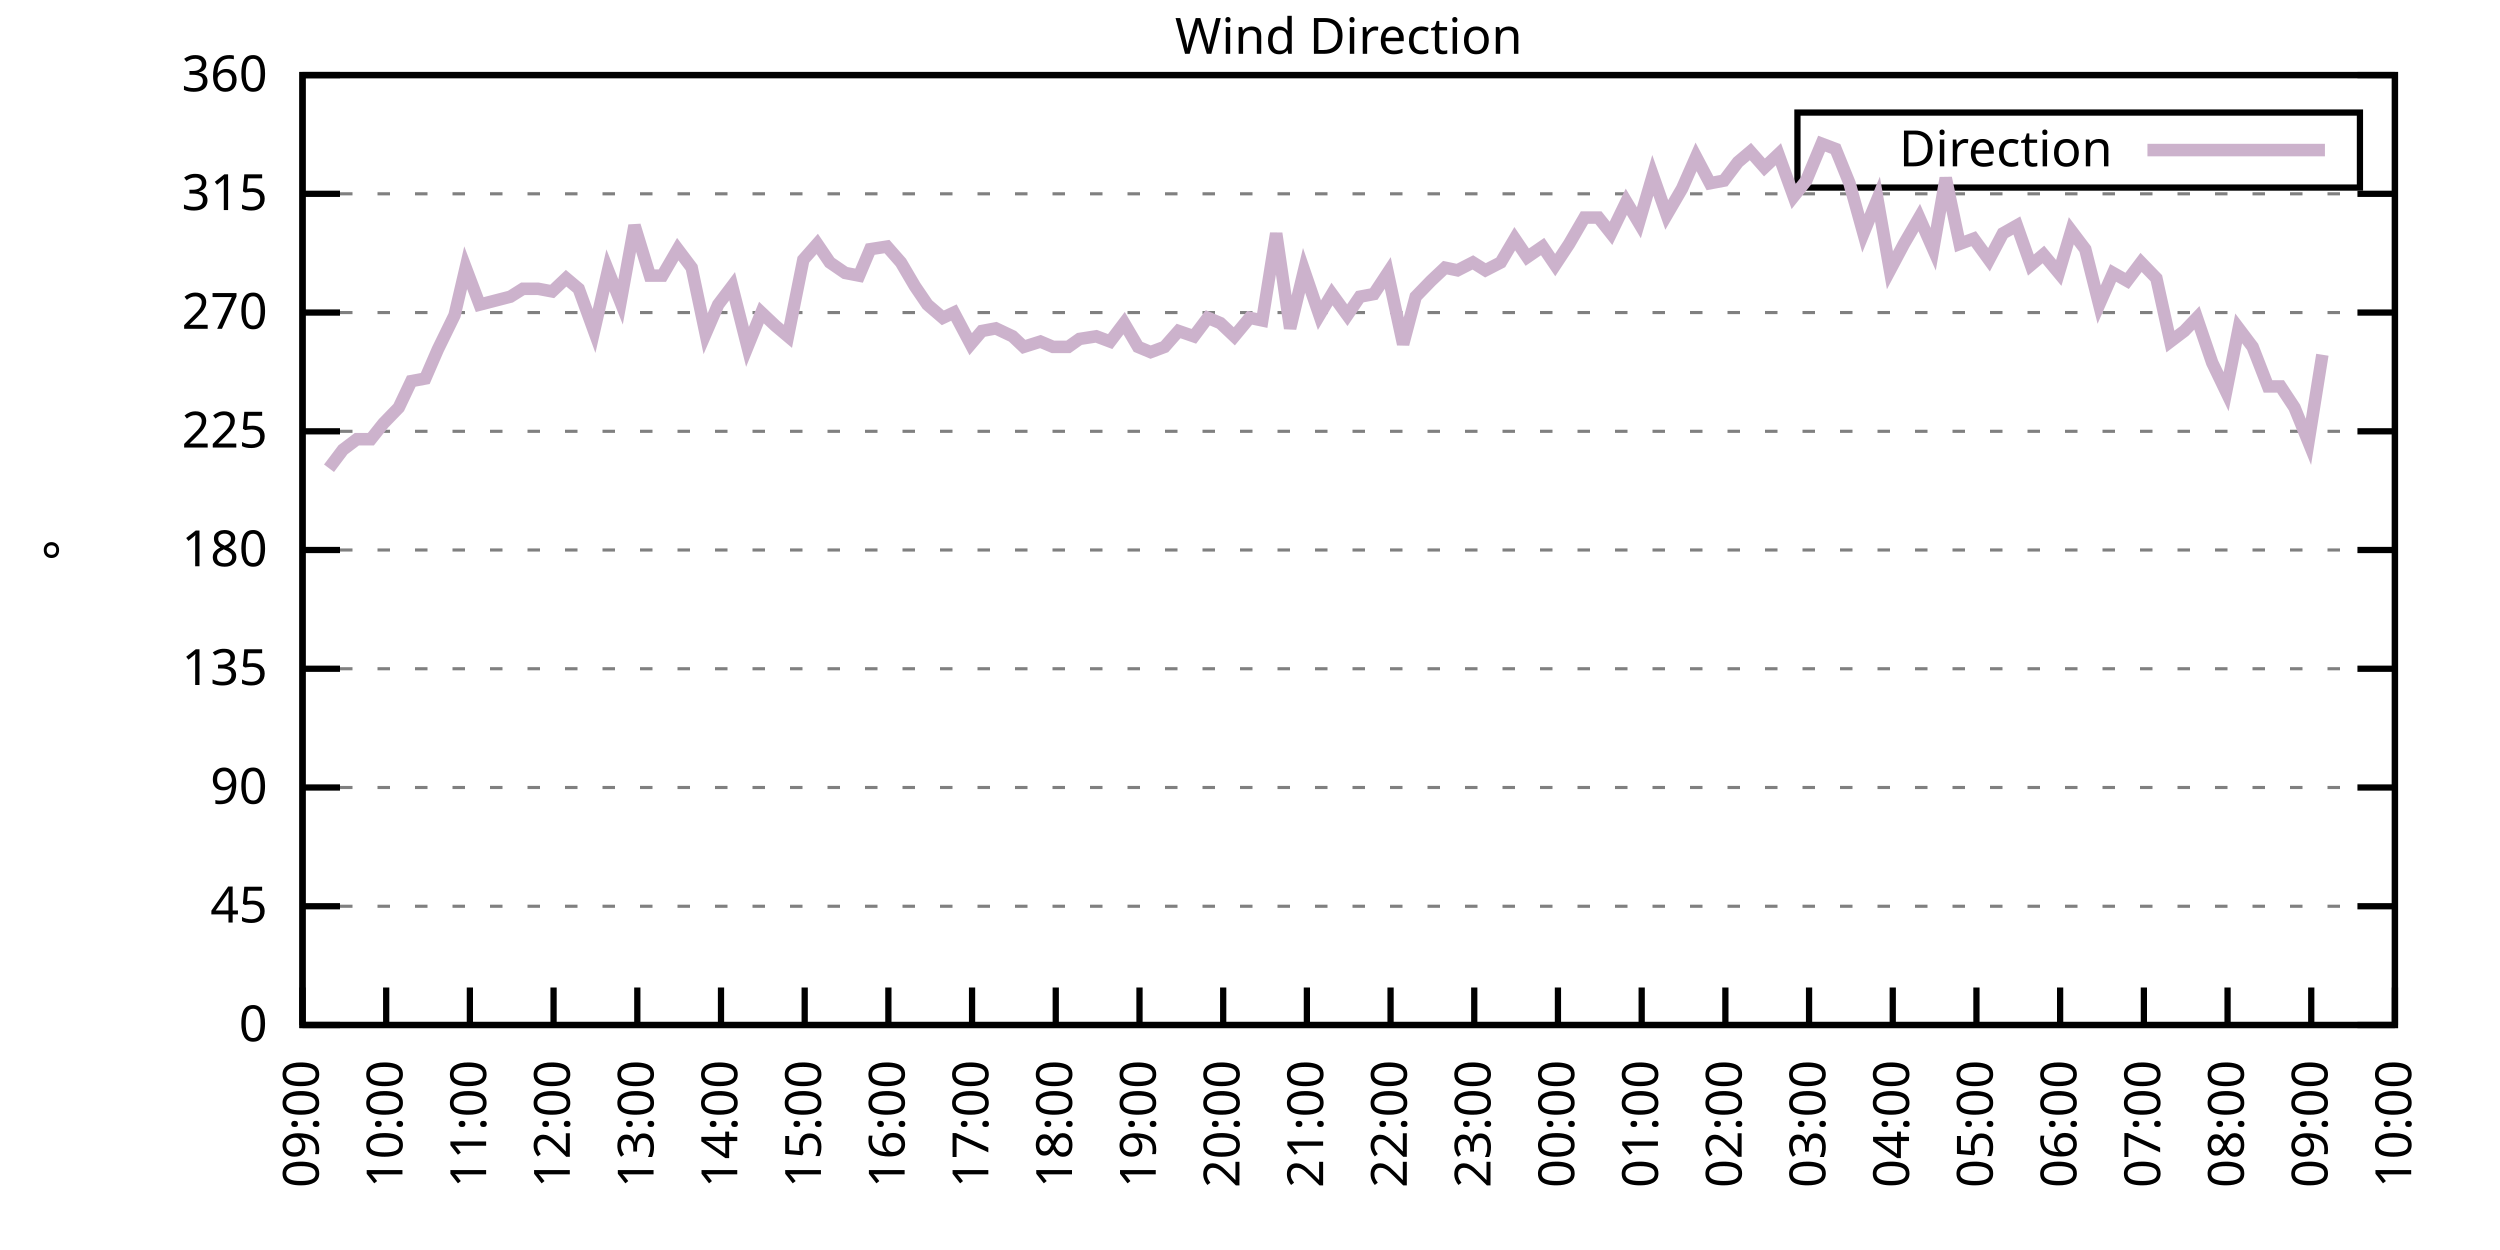
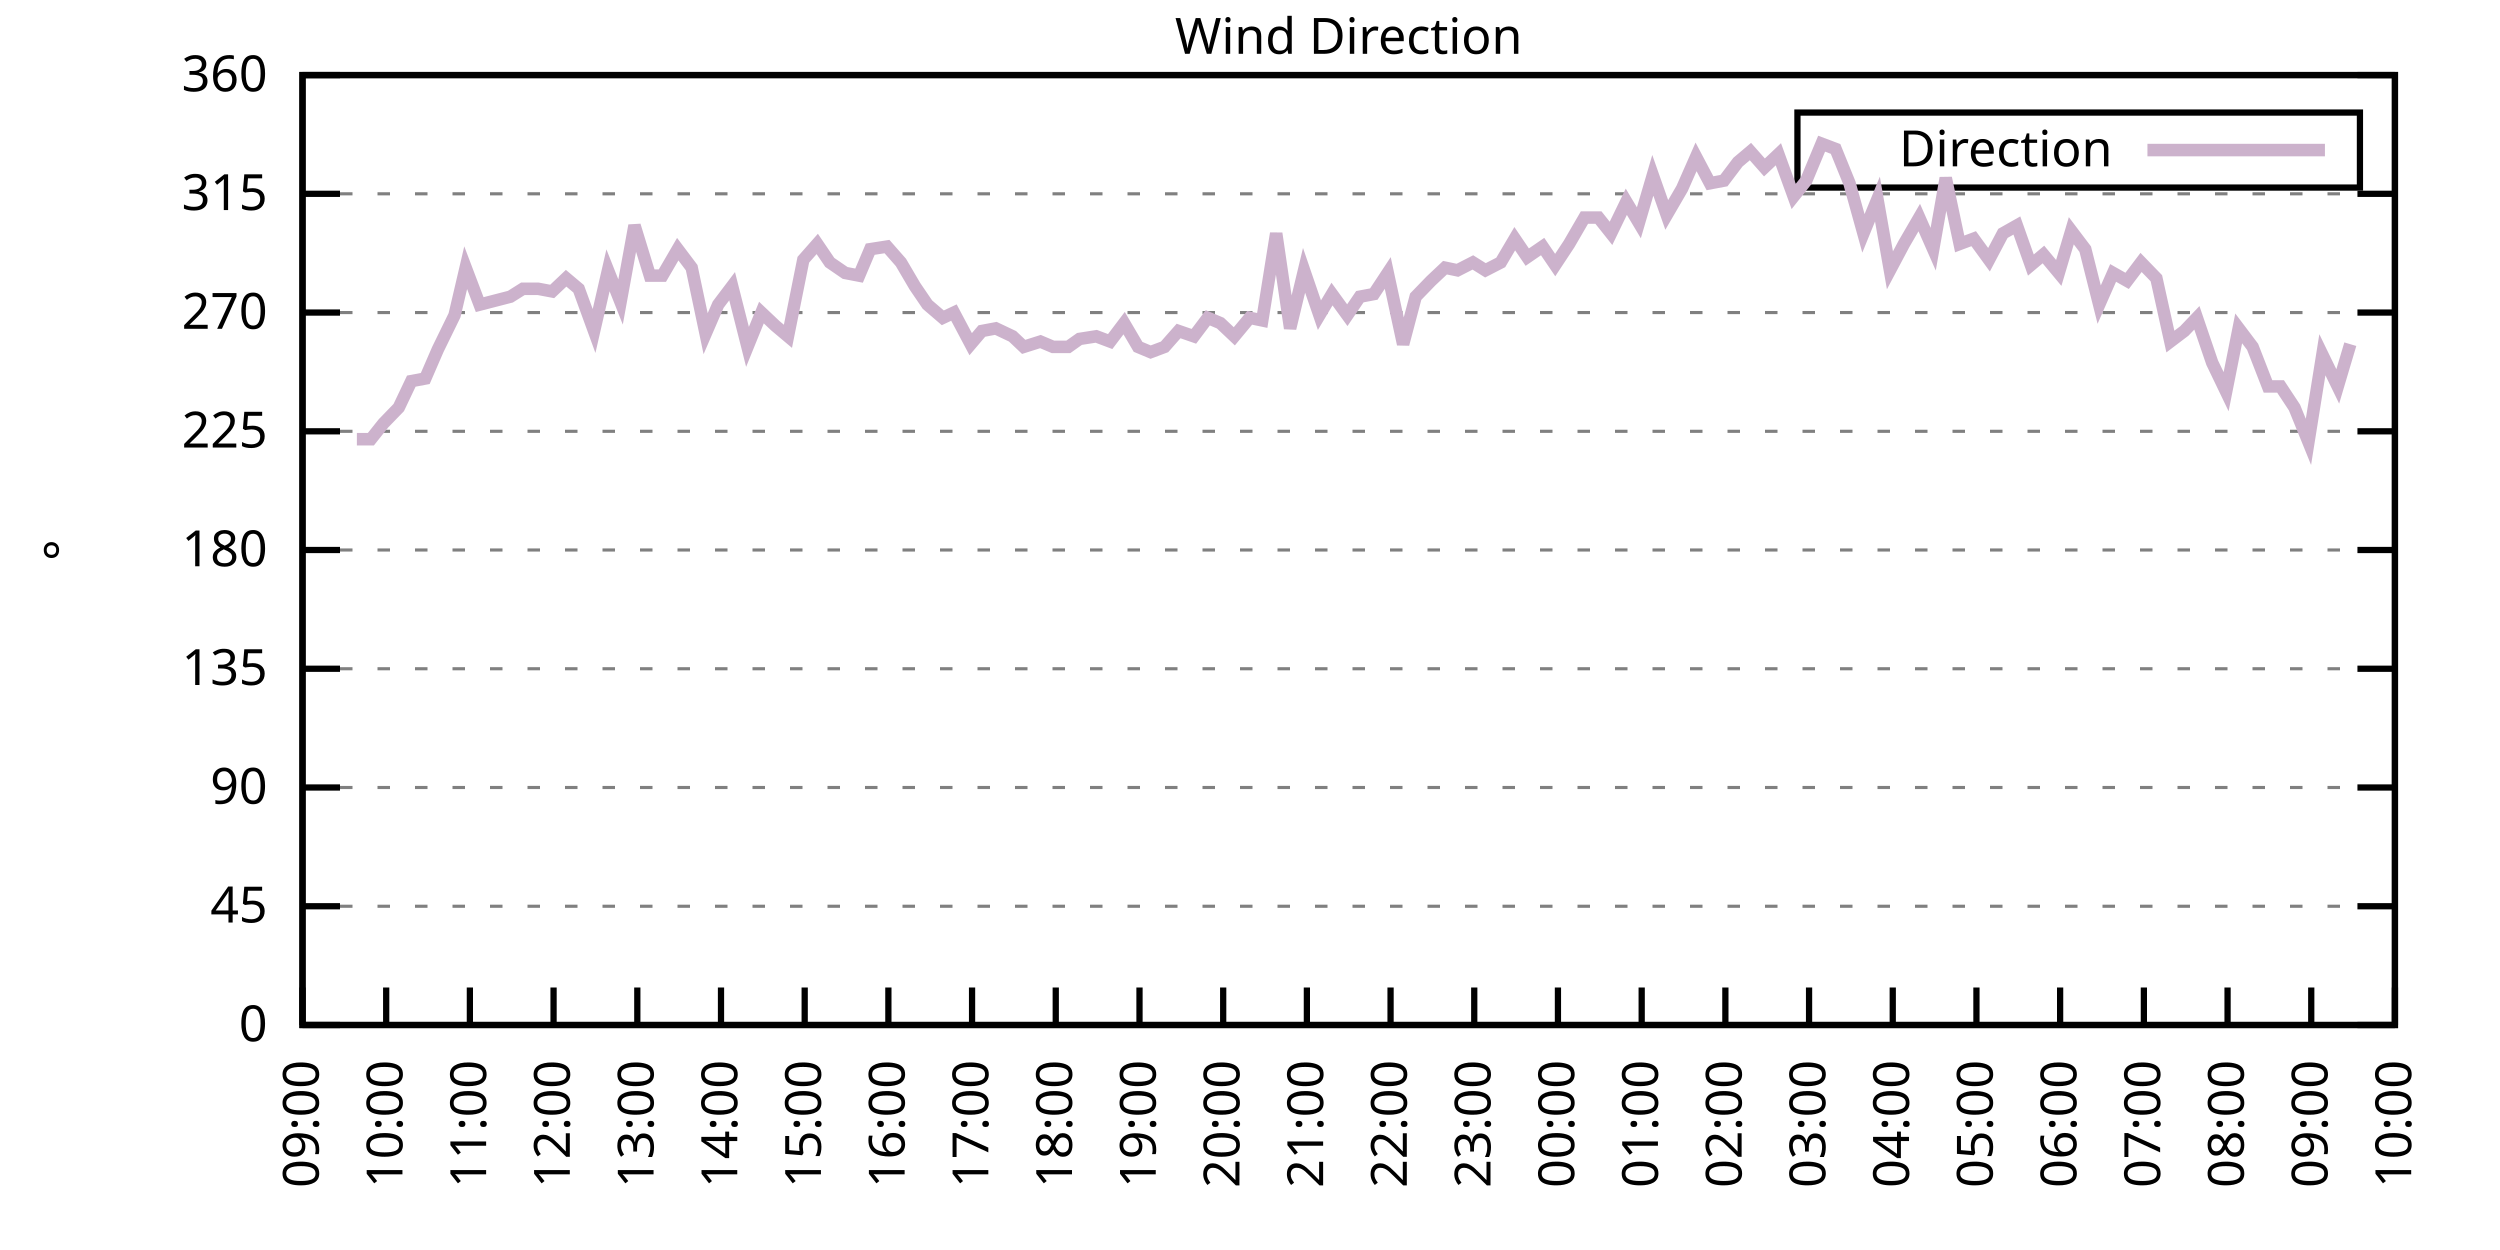
<svg xmlns="http://www.w3.org/2000/svg" xmlns:xlink="http://www.w3.org/1999/xlink" width="400" height="200" viewBox="0 0 400 200">
  <g id="gnuplot_canvas">
    <rect x="0" y="0" width="400" height="200" fill="none" />
    <defs>
      <circle id="gpDot" r="0.5" stroke-width="0.5" stroke="currentColor" />
      <path id="gpPt0" stroke-width="0.333" stroke="currentColor" d="M-1,0 h2 M0,-1 v2" />
      <path id="gpPt1" stroke-width="0.333" stroke="currentColor" d="M-1,-1 L1,1 M1,-1 L-1,1" />
      <path id="gpPt2" stroke-width="0.333" stroke="currentColor" d="M-1,0 L1,0 M0,-1 L0,1 M-1,-1 L1,1 M-1,1 L1,-1" />
      <rect id="gpPt3" stroke-width="0.333" stroke="currentColor" x="-1" y="-1" width="2" height="2" />
      <rect id="gpPt4" stroke-width="0.333" stroke="currentColor" fill="currentColor" x="-1" y="-1" width="2" height="2" />
      <circle id="gpPt5" stroke-width="0.333" stroke="currentColor" cx="0" cy="0" r="1" />
      <use xlink:href="#gpPt5" id="gpPt6" fill="currentColor" stroke="none" />
      <path id="gpPt7" stroke-width="0.333" stroke="currentColor" d="M0,-1.33 L-1.33,0.67 L1.33,0.67 z" />
      <use xlink:href="#gpPt7" id="gpPt8" fill="currentColor" stroke="none" />
      <use xlink:href="#gpPt7" id="gpPt9" stroke="currentColor" transform="rotate(180)" />
      <use xlink:href="#gpPt9" id="gpPt10" fill="currentColor" stroke="none" />
      <use xlink:href="#gpPt3" id="gpPt11" stroke="currentColor" transform="rotate(45)" />
      <use xlink:href="#gpPt11" id="gpPt12" fill="currentColor" stroke="none" />
      <path id="gpPt13" stroke-width="0.333" stroke="currentColor" d="M0,1.330 L1.265,0.411 L0.782,-1.067 L-0.782,-1.076 L-1.265,0.411 z" />
      <use xlink:href="#gpPt13" id="gpPt14" fill="currentColor" stroke="none" />
      <filter id="textbox" filterUnits="objectBoundingBox" x="0" y="0" height="1" width="1">
        <feFlood flood-color="white" flood-opacity="1" result="bgnd" />
        <feComposite in="SourceGraphic" in2="bgnd" operator="atop" />
      </filter>
      <filter id="greybox" filterUnits="objectBoundingBox" x="0" y="0" height="1" width="1">
        <feFlood flood-color="lightgrey" flood-opacity="1" result="grey" />
        <feComposite in="SourceGraphic" in2="grey" operator="atop" />
      </filter>
    </defs>
    <g fill="none" color="white" stroke="currentColor" stroke-width="1.00" stroke-linecap="butt" stroke-linejoin="miter">
</g>
    <g fill="none" color="black" stroke="currentColor" stroke-width="1.00" stroke-linecap="butt" stroke-linejoin="miter">
      <g stroke="none" shape-rendering="crispEdges">
        <polygon fill="rgb(255, 255, 255)" points="48.40,164.00 383.18,164.00 383.18,12.02 48.40,12.02 " />
      </g>
    </g>
    <g fill="none" color="black" stroke="currentColor" stroke-width="1.00" stroke-linecap="butt" stroke-linejoin="miter">
</g>
    <g fill="none" color="black" stroke="black" stroke-width="0.50" stroke-linecap="butt" stroke-linejoin="miter">
</g>
    <g fill="none" color="gray" stroke="currentColor" stroke-width="0.50" stroke-linecap="butt" stroke-linejoin="miter">
      <path stroke="gray" stroke-dasharray="2,4" class="gridline" d="M48.40,164.00 L383.19,164.00  " />
    </g>
    <g fill="none" color="gray" stroke="gray" stroke-width="1.00" stroke-linecap="butt" stroke-linejoin="miter">
</g>
    <g fill="none" color="black" stroke="currentColor" stroke-width="1.00" stroke-linecap="butt" stroke-linejoin="miter">
      <path stroke="black" d="M48.40,164.00 L54.40,164.00 M383.19,164.00 L377.19,164.00  " />
      <g transform="translate(42.80,166.60)" stroke="none" fill="black" font-family="Sans" font-size="8.00" text-anchor="end">
        <text>
          <tspan font-family="Sans"> 0</tspan>
        </text>
      </g>
    </g>
    <g fill="none" color="black" stroke="currentColor" stroke-width="1.00" stroke-linecap="butt" stroke-linejoin="miter">
</g>
    <g fill="none" color="black" stroke="black" stroke-width="0.50" stroke-linecap="butt" stroke-linejoin="miter">
</g>
    <g fill="none" color="gray" stroke="currentColor" stroke-width="0.50" stroke-linecap="butt" stroke-linejoin="miter">
      <path stroke="gray" stroke-dasharray="2,4" class="gridline" d="M48.40,145.00 L383.19,145.00  " />
    </g>
    <g fill="none" color="gray" stroke="gray" stroke-width="1.00" stroke-linecap="butt" stroke-linejoin="miter">
</g>
    <g fill="none" color="black" stroke="currentColor" stroke-width="1.00" stroke-linecap="butt" stroke-linejoin="miter">
      <path stroke="black" d="M48.40,145.00 L54.40,145.00 M383.19,145.00 L377.19,145.00  " />
      <g transform="translate(42.80,147.60)" stroke="none" fill="black" font-family="Sans" font-size="8.00" text-anchor="end">
        <text>
          <tspan font-family="Sans"> 45</tspan>
        </text>
      </g>
    </g>
    <g fill="none" color="black" stroke="currentColor" stroke-width="1.00" stroke-linecap="butt" stroke-linejoin="miter">
</g>
    <g fill="none" color="black" stroke="black" stroke-width="0.50" stroke-linecap="butt" stroke-linejoin="miter">
</g>
    <g fill="none" color="gray" stroke="currentColor" stroke-width="0.50" stroke-linecap="butt" stroke-linejoin="miter">
      <path stroke="gray" stroke-dasharray="2,4" class="gridline" d="M48.40,126.00 L383.19,126.00  " />
    </g>
    <g fill="none" color="gray" stroke="gray" stroke-width="1.00" stroke-linecap="butt" stroke-linejoin="miter">
</g>
    <g fill="none" color="black" stroke="currentColor" stroke-width="1.00" stroke-linecap="butt" stroke-linejoin="miter">
      <path stroke="black" d="M48.40,126.00 L54.40,126.00 M383.19,126.00 L377.19,126.00  " />
      <g transform="translate(42.80,128.60)" stroke="none" fill="black" font-family="Sans" font-size="8.00" text-anchor="end">
        <text>
          <tspan font-family="Sans"> 90</tspan>
        </text>
      </g>
    </g>
    <g fill="none" color="black" stroke="currentColor" stroke-width="1.00" stroke-linecap="butt" stroke-linejoin="miter">
</g>
    <g fill="none" color="black" stroke="black" stroke-width="0.50" stroke-linecap="butt" stroke-linejoin="miter">
</g>
    <g fill="none" color="gray" stroke="currentColor" stroke-width="0.50" stroke-linecap="butt" stroke-linejoin="miter">
      <path stroke="gray" stroke-dasharray="2,4" class="gridline" d="M48.40,107.00 L383.19,107.00  " />
    </g>
    <g fill="none" color="gray" stroke="gray" stroke-width="1.00" stroke-linecap="butt" stroke-linejoin="miter">
</g>
    <g fill="none" color="black" stroke="currentColor" stroke-width="1.00" stroke-linecap="butt" stroke-linejoin="miter">
      <path stroke="black" d="M48.40,107.00 L54.40,107.00 M383.19,107.00 L377.19,107.00  " />
      <g transform="translate(42.80,109.60)" stroke="none" fill="black" font-family="Sans" font-size="8.00" text-anchor="end">
        <text>
          <tspan font-family="Sans"> 135</tspan>
        </text>
      </g>
    </g>
    <g fill="none" color="black" stroke="currentColor" stroke-width="1.00" stroke-linecap="butt" stroke-linejoin="miter">
</g>
    <g fill="none" color="black" stroke="black" stroke-width="0.50" stroke-linecap="butt" stroke-linejoin="miter">
</g>
    <g fill="none" color="gray" stroke="currentColor" stroke-width="0.50" stroke-linecap="butt" stroke-linejoin="miter">
      <path stroke="gray" stroke-dasharray="2,4" class="gridline" d="M48.40,88.00 L383.19,88.00  " />
    </g>
    <g fill="none" color="gray" stroke="gray" stroke-width="1.00" stroke-linecap="butt" stroke-linejoin="miter">
</g>
    <g fill="none" color="black" stroke="currentColor" stroke-width="1.00" stroke-linecap="butt" stroke-linejoin="miter">
      <path stroke="black" d="M48.40,88.00 L54.40,88.00 M383.19,88.00 L377.19,88.00  " />
      <g transform="translate(42.80,90.60)" stroke="none" fill="black" font-family="Sans" font-size="8.00" text-anchor="end">
        <text>
          <tspan font-family="Sans"> 180</tspan>
        </text>
      </g>
    </g>
    <g fill="none" color="black" stroke="currentColor" stroke-width="1.00" stroke-linecap="butt" stroke-linejoin="miter">
</g>
    <g fill="none" color="black" stroke="black" stroke-width="0.50" stroke-linecap="butt" stroke-linejoin="miter">
</g>
    <g fill="none" color="gray" stroke="currentColor" stroke-width="0.50" stroke-linecap="butt" stroke-linejoin="miter">
      <path stroke="gray" stroke-dasharray="2,4" class="gridline" d="M48.40,69.01 L383.19,69.01  " />
    </g>
    <g fill="none" color="gray" stroke="gray" stroke-width="1.00" stroke-linecap="butt" stroke-linejoin="miter">
</g>
    <g fill="none" color="black" stroke="currentColor" stroke-width="1.00" stroke-linecap="butt" stroke-linejoin="miter">
      <path stroke="black" d="M48.40,69.01 L54.40,69.01 M383.19,69.01 L377.19,69.01  " />
      <g transform="translate(42.80,71.61)" stroke="none" fill="black" font-family="Sans" font-size="8.00" text-anchor="end">
        <text>
          <tspan font-family="Sans"> 225</tspan>
        </text>
      </g>
    </g>
    <g fill="none" color="black" stroke="currentColor" stroke-width="1.00" stroke-linecap="butt" stroke-linejoin="miter">
</g>
    <g fill="none" color="black" stroke="black" stroke-width="0.50" stroke-linecap="butt" stroke-linejoin="miter">
</g>
    <g fill="none" color="gray" stroke="currentColor" stroke-width="0.50" stroke-linecap="butt" stroke-linejoin="miter">
      <path stroke="gray" stroke-dasharray="2,4" class="gridline" d="M48.40,50.01 L383.19,50.01  " />
    </g>
    <g fill="none" color="gray" stroke="gray" stroke-width="1.00" stroke-linecap="butt" stroke-linejoin="miter">
</g>
    <g fill="none" color="black" stroke="currentColor" stroke-width="1.00" stroke-linecap="butt" stroke-linejoin="miter">
      <path stroke="black" d="M48.40,50.01 L54.40,50.01 M383.19,50.01 L377.19,50.01  " />
      <g transform="translate(42.80,52.61)" stroke="none" fill="black" font-family="Sans" font-size="8.00" text-anchor="end">
        <text>
          <tspan font-family="Sans"> 270</tspan>
        </text>
      </g>
    </g>
    <g fill="none" color="black" stroke="currentColor" stroke-width="1.00" stroke-linecap="butt" stroke-linejoin="miter">
</g>
    <g fill="none" color="black" stroke="black" stroke-width="0.50" stroke-linecap="butt" stroke-linejoin="miter">
</g>
    <g fill="none" color="gray" stroke="currentColor" stroke-width="0.50" stroke-linecap="butt" stroke-linejoin="miter">
      <path stroke="gray" stroke-dasharray="2,4" class="gridline" d="M48.40,31.01 L383.19,31.01  " />
    </g>
    <g fill="none" color="gray" stroke="gray" stroke-width="1.00" stroke-linecap="butt" stroke-linejoin="miter">
</g>
    <g fill="none" color="black" stroke="currentColor" stroke-width="1.00" stroke-linecap="butt" stroke-linejoin="miter">
      <path stroke="black" d="M48.40,31.01 L54.40,31.01 M383.19,31.01 L377.19,31.01  " />
      <g transform="translate(42.80,33.61)" stroke="none" fill="black" font-family="Sans" font-size="8.00" text-anchor="end">
        <text>
          <tspan font-family="Sans"> 315</tspan>
        </text>
      </g>
    </g>
    <g fill="none" color="black" stroke="currentColor" stroke-width="1.00" stroke-linecap="butt" stroke-linejoin="miter">
</g>
    <g fill="none" color="black" stroke="black" stroke-width="0.50" stroke-linecap="butt" stroke-linejoin="miter">
</g>
    <g fill="none" color="gray" stroke="currentColor" stroke-width="0.50" stroke-linecap="butt" stroke-linejoin="miter">
      <path stroke="gray" stroke-dasharray="2,4" class="gridline" d="M48.40,12.01 L383.19,12.01  " />
    </g>
    <g fill="none" color="gray" stroke="gray" stroke-width="1.00" stroke-linecap="butt" stroke-linejoin="miter">
</g>
    <g fill="none" color="black" stroke="currentColor" stroke-width="1.00" stroke-linecap="butt" stroke-linejoin="miter">
      <path stroke="black" d="M48.40,12.01 L54.40,12.01 M383.19,12.01 L377.19,12.01  " />
      <g transform="translate(42.80,14.61)" stroke="none" fill="black" font-family="Sans" font-size="8.00" text-anchor="end">
        <text>
          <tspan font-family="Sans"> 360</tspan>
        </text>
      </g>
    </g>
    <g fill="none" color="black" stroke="currentColor" stroke-width="1.00" stroke-linecap="butt" stroke-linejoin="miter">
      <path stroke="black" d="M48.40,164.00 L48.40,158.00  " />
      <g transform="translate(51.00,169.60) rotate(270.00)" stroke="none" fill="black" font-family="Sans" font-size="8.00" text-anchor="end">
        <text>
          <tspan font-family="Sans">09:00</tspan>
        </text>
      </g>
    </g>
    <g fill="none" color="black" stroke="currentColor" stroke-width="1.00" stroke-linecap="butt" stroke-linejoin="miter">
      <path stroke="black" d="M61.79,164.00 L61.79,158.00  " />
      <g transform="translate(64.39,169.60) rotate(270.00)" stroke="none" fill="black" font-family="Sans" font-size="8.00" text-anchor="end">
        <text>
          <tspan font-family="Sans">10:00</tspan>
        </text>
      </g>
    </g>
    <g fill="none" color="black" stroke="currentColor" stroke-width="1.00" stroke-linecap="butt" stroke-linejoin="miter">
      <path stroke="black" d="M75.18,164.00 L75.18,158.00  " />
      <g transform="translate(77.78,169.60) rotate(270.00)" stroke="none" fill="black" font-family="Sans" font-size="8.00" text-anchor="end">
        <text>
          <tspan font-family="Sans">11:00</tspan>
        </text>
      </g>
    </g>
    <g fill="none" color="black" stroke="currentColor" stroke-width="1.00" stroke-linecap="butt" stroke-linejoin="miter">
      <path stroke="black" d="M88.57,164.00 L88.57,158.00  " />
      <g transform="translate(91.17,169.60) rotate(270.00)" stroke="none" fill="black" font-family="Sans" font-size="8.00" text-anchor="end">
        <text>
          <tspan font-family="Sans">12:00</tspan>
        </text>
      </g>
    </g>
    <g fill="none" color="black" stroke="currentColor" stroke-width="1.00" stroke-linecap="butt" stroke-linejoin="miter">
      <path stroke="black" d="M101.97,164.00 L101.97,158.00  " />
      <g transform="translate(104.57,169.60) rotate(270.00)" stroke="none" fill="black" font-family="Sans" font-size="8.00" text-anchor="end">
        <text>
          <tspan font-family="Sans">13:00</tspan>
        </text>
      </g>
    </g>
    <g fill="none" color="black" stroke="currentColor" stroke-width="1.00" stroke-linecap="butt" stroke-linejoin="miter">
      <path stroke="black" d="M115.36,164.00 L115.36,158.00  " />
      <g transform="translate(117.96,169.60) rotate(270.00)" stroke="none" fill="black" font-family="Sans" font-size="8.00" text-anchor="end">
        <text>
          <tspan font-family="Sans">14:00</tspan>
        </text>
      </g>
    </g>
    <g fill="none" color="black" stroke="currentColor" stroke-width="1.00" stroke-linecap="butt" stroke-linejoin="miter">
      <path stroke="black" d="M128.75,164.00 L128.75,158.00  " />
      <g transform="translate(131.35,169.60) rotate(270.00)" stroke="none" fill="black" font-family="Sans" font-size="8.00" text-anchor="end">
        <text>
          <tspan font-family="Sans">15:00</tspan>
        </text>
      </g>
    </g>
    <g fill="none" color="black" stroke="currentColor" stroke-width="1.00" stroke-linecap="butt" stroke-linejoin="miter">
      <path stroke="black" d="M142.14,164.00 L142.14,158.00  " />
      <g transform="translate(144.74,169.60) rotate(270.00)" stroke="none" fill="black" font-family="Sans" font-size="8.00" text-anchor="end">
        <text>
          <tspan font-family="Sans">16:00</tspan>
        </text>
      </g>
    </g>
    <g fill="none" color="black" stroke="currentColor" stroke-width="1.00" stroke-linecap="butt" stroke-linejoin="miter">
      <path stroke="black" d="M155.53,164.00 L155.53,158.00  " />
      <g transform="translate(158.13,169.60) rotate(270.00)" stroke="none" fill="black" font-family="Sans" font-size="8.00" text-anchor="end">
        <text>
          <tspan font-family="Sans">17:00</tspan>
        </text>
      </g>
    </g>
    <g fill="none" color="black" stroke="currentColor" stroke-width="1.00" stroke-linecap="butt" stroke-linejoin="miter">
      <path stroke="black" d="M168.92,164.00 L168.92,158.00  " />
      <g transform="translate(171.52,169.60) rotate(270.00)" stroke="none" fill="black" font-family="Sans" font-size="8.00" text-anchor="end">
        <text>
          <tspan font-family="Sans">18:00</tspan>
        </text>
      </g>
    </g>
    <g fill="none" color="black" stroke="currentColor" stroke-width="1.00" stroke-linecap="butt" stroke-linejoin="miter">
      <path stroke="black" d="M182.32,164.00 L182.32,158.00  " />
      <g transform="translate(184.92,169.60) rotate(270.00)" stroke="none" fill="black" font-family="Sans" font-size="8.00" text-anchor="end">
        <text>
          <tspan font-family="Sans">19:00</tspan>
        </text>
      </g>
    </g>
    <g fill="none" color="black" stroke="currentColor" stroke-width="1.00" stroke-linecap="butt" stroke-linejoin="miter">
      <path stroke="black" d="M195.71,164.00 L195.71,158.00  " />
      <g transform="translate(198.31,169.60) rotate(270.00)" stroke="none" fill="black" font-family="Sans" font-size="8.00" text-anchor="end">
        <text>
          <tspan font-family="Sans">20:00</tspan>
        </text>
      </g>
    </g>
    <g fill="none" color="black" stroke="currentColor" stroke-width="1.00" stroke-linecap="butt" stroke-linejoin="miter">
      <path stroke="black" d="M209.10,164.00 L209.10,158.00  " />
      <g transform="translate(211.70,169.60) rotate(270.00)" stroke="none" fill="black" font-family="Sans" font-size="8.00" text-anchor="end">
        <text>
          <tspan font-family="Sans">21:00</tspan>
        </text>
      </g>
    </g>
    <g fill="none" color="black" stroke="currentColor" stroke-width="1.00" stroke-linecap="butt" stroke-linejoin="miter">
      <path stroke="black" d="M222.49,164.00 L222.49,158.00  " />
      <g transform="translate(225.09,169.60) rotate(270.00)" stroke="none" fill="black" font-family="Sans" font-size="8.00" text-anchor="end">
        <text>
          <tspan font-family="Sans">22:00</tspan>
        </text>
      </g>
    </g>
    <g fill="none" color="black" stroke="currentColor" stroke-width="1.00" stroke-linecap="butt" stroke-linejoin="miter">
      <path stroke="black" d="M235.88,164.00 L235.88,158.00  " />
      <g transform="translate(238.48,169.60) rotate(270.00)" stroke="none" fill="black" font-family="Sans" font-size="8.00" text-anchor="end">
        <text>
          <tspan font-family="Sans">23:00</tspan>
        </text>
      </g>
    </g>
    <g fill="none" color="black" stroke="currentColor" stroke-width="1.00" stroke-linecap="butt" stroke-linejoin="miter">
      <path stroke="black" d="M249.27,164.00 L249.27,158.00  " />
      <g transform="translate(251.87,169.60) rotate(270.00)" stroke="none" fill="black" font-family="Sans" font-size="8.00" text-anchor="end">
        <text>
          <tspan font-family="Sans">00:00</tspan>
        </text>
      </g>
    </g>
    <g fill="none" color="black" stroke="currentColor" stroke-width="1.00" stroke-linecap="butt" stroke-linejoin="miter">
      <path stroke="black" d="M262.67,164.00 L262.67,158.00  " />
      <g transform="translate(265.27,169.60) rotate(270.00)" stroke="none" fill="black" font-family="Sans" font-size="8.00" text-anchor="end">
        <text>
          <tspan font-family="Sans">01:00</tspan>
        </text>
      </g>
    </g>
    <g fill="none" color="black" stroke="currentColor" stroke-width="1.00" stroke-linecap="butt" stroke-linejoin="miter">
      <path stroke="black" d="M276.06,164.00 L276.06,158.00  " />
      <g transform="translate(278.66,169.60) rotate(270.00)" stroke="none" fill="black" font-family="Sans" font-size="8.00" text-anchor="end">
        <text>
          <tspan font-family="Sans">02:00</tspan>
        </text>
      </g>
    </g>
    <g fill="none" color="black" stroke="currentColor" stroke-width="1.00" stroke-linecap="butt" stroke-linejoin="miter">
      <path stroke="black" d="M289.45,164.00 L289.45,158.00  " />
      <g transform="translate(292.05,169.60) rotate(270.00)" stroke="none" fill="black" font-family="Sans" font-size="8.00" text-anchor="end">
        <text>
          <tspan font-family="Sans">03:00</tspan>
        </text>
      </g>
    </g>
    <g fill="none" color="black" stroke="currentColor" stroke-width="1.00" stroke-linecap="butt" stroke-linejoin="miter">
      <path stroke="black" d="M302.84,164.00 L302.84,158.00  " />
      <g transform="translate(305.44,169.60) rotate(270.00)" stroke="none" fill="black" font-family="Sans" font-size="8.00" text-anchor="end">
        <text>
          <tspan font-family="Sans">04:00</tspan>
        </text>
      </g>
    </g>
    <g fill="none" color="black" stroke="currentColor" stroke-width="1.00" stroke-linecap="butt" stroke-linejoin="miter">
      <path stroke="black" d="M316.23,164.00 L316.23,158.00  " />
      <g transform="translate(318.83,169.60) rotate(270.00)" stroke="none" fill="black" font-family="Sans" font-size="8.00" text-anchor="end">
        <text>
          <tspan font-family="Sans">05:00</tspan>
        </text>
      </g>
    </g>
    <g fill="none" color="black" stroke="currentColor" stroke-width="1.00" stroke-linecap="butt" stroke-linejoin="miter">
      <path stroke="black" d="M329.62,164.00 L329.62,158.00  " />
      <g transform="translate(332.22,169.60) rotate(270.00)" stroke="none" fill="black" font-family="Sans" font-size="8.00" text-anchor="end">
        <text>
          <tspan font-family="Sans">06:00</tspan>
        </text>
      </g>
    </g>
    <g fill="none" color="black" stroke="currentColor" stroke-width="1.00" stroke-linecap="butt" stroke-linejoin="miter">
      <path stroke="black" d="M343.02,164.00 L343.02,158.00  " />
      <g transform="translate(345.62,169.60) rotate(270.00)" stroke="none" fill="black" font-family="Sans" font-size="8.00" text-anchor="end">
        <text>
          <tspan font-family="Sans">07:00</tspan>
        </text>
      </g>
    </g>
    <g fill="none" color="black" stroke="currentColor" stroke-width="1.00" stroke-linecap="butt" stroke-linejoin="miter">
      <path stroke="black" d="M356.41,164.00 L356.41,158.00  " />
      <g transform="translate(359.01,169.60) rotate(270.00)" stroke="none" fill="black" font-family="Sans" font-size="8.00" text-anchor="end">
        <text>
          <tspan font-family="Sans">08:00</tspan>
        </text>
      </g>
    </g>
    <g fill="none" color="black" stroke="currentColor" stroke-width="1.00" stroke-linecap="butt" stroke-linejoin="miter">
      <path stroke="black" d="M369.80,164.00 L369.80,158.00  " />
      <g transform="translate(372.40,169.60) rotate(270.00)" stroke="none" fill="black" font-family="Sans" font-size="8.00" text-anchor="end">
        <text>
          <tspan font-family="Sans">09:00</tspan>
        </text>
      </g>
    </g>
    <g fill="none" color="black" stroke="currentColor" stroke-width="1.00" stroke-linecap="butt" stroke-linejoin="miter">
      <path stroke="black" d="M383.19,164.00 L383.19,158.00  " />
      <g transform="translate(385.79,169.60) rotate(270.00)" stroke="none" fill="black" font-family="Sans" font-size="8.00" text-anchor="end">
        <text>
          <tspan font-family="Sans">10:00</tspan>
        </text>
      </g>
    </g>
    <g fill="none" color="black" stroke="currentColor" stroke-width="1.00" stroke-linecap="butt" stroke-linejoin="miter">
</g>
    <g fill="none" color="black" stroke="currentColor" stroke-width="1.00" stroke-linecap="butt" stroke-linejoin="miter">
      <path stroke="black" d="M48.40,12.01 L48.40,164.00 L383.19,164.00 L383.19,12.01 L48.40,12.01 Z  " />
    </g>
    <g fill="none" color="black" stroke="currentColor" stroke-width="1.00" stroke-linecap="butt" stroke-linejoin="miter">
</g>
    <g fill="none" color="black" stroke="currentColor" stroke-width="1.00" stroke-linecap="butt" stroke-linejoin="miter">
      <path stroke="black" d="M287.59,30.01 L287.59,18.01 L377.59,18.01 L377.59,30.01 L287.59,30.01 Z  " />
    </g>
    <g id="Wind_direction_plot_1">
      <g fill="none" color="white" stroke="black" stroke-width="2.00" stroke-linecap="butt" stroke-linejoin="miter">
</g>
      <g fill="none" color="black" stroke="currentColor" stroke-width="2.00" stroke-linecap="butt" stroke-linejoin="miter">
        <g transform="translate(337.99,26.61)" stroke="none" fill="black" font-family="Sans" font-size="8.00" text-anchor="end">
          <text>
            <tspan font-family="Sans">Direction</tspan>
          </text>
        </g>
      </g>
      <g fill="none" color="black" stroke="currentColor" stroke-width="2.00" stroke-linecap="butt" stroke-linejoin="miter">
-         <path stroke="rgb(204, 178, 204)" d="M343.59,24.01 L371.99,24.01 M52.64,74.92 L54.87,71.96 L57.10,70.27 L59.34,70.27 L61.35,67.74 L63.80,65.21   L65.81,60.98 L68.04,60.56 L70.05,55.92 L72.73,50.43 L74.51,42.83 L76.75,48.74 L81.66,47.47 L83.66,46.21   L86.12,46.21 L88.35,46.63 L90.58,44.52 L92.59,46.21 L95.05,52.96 L97.28,43.25 L99.29,48.32 L101.52,36.08   L103.98,44.10 L105.98,44.10 L108.44,39.87 L110.67,42.83 L112.90,53.39 L114.91,48.74 L117.14,45.79 L119.60,55.50   L121.83,50.01 L124.06,52.12 L126.07,53.81 L128.53,41.56 L130.76,39.03 L132.77,41.99 L135.22,43.67 L137.45,44.10   L139.24,39.87 L141.92,39.45 L144.15,41.99 L146.38,45.79 L148.39,48.74 L150.85,50.85 L152.63,50.01 L155.31,55.07   L157.10,52.96 L159.33,52.54 L162.01,53.81 L163.79,55.50 L166.47,54.65 L168.48,55.50 L170.93,55.50 L172.72,54.23   L175.40,53.81 L177.63,54.65 L179.86,51.70 L182.09,55.50 L184.10,56.34 L186.33,55.50 L188.57,52.96 L191.02,53.81   L193.25,50.85 L195.26,51.70 L197.49,53.81 L199.95,50.85 L201.96,51.27 L204.19,37.34 L206.42,52.54 L208.65,43.25   L211.11,50.43 L213.12,47.05 L215.57,50.43 L217.58,47.47 L219.81,47.05 L222.04,43.67 L224.50,55.07 L226.51,47.47   L228.96,44.94 L231.20,42.83 L233.20,43.25 L235.66,41.99 L237.67,43.25 L240.12,41.99 L242.36,38.19 L244.36,41.14   L246.82,39.45 L248.83,42.41 L251.06,39.03 L253.51,34.81 L255.75,34.81 L257.76,37.34 L260.21,32.28 L262.22,35.65   L264.45,28.05 L266.68,34.39 L269.14,30.16 L271.37,25.10 L273.60,29.32 L275.83,28.90 L278.07,25.94 L280.07,24.25   L282.31,26.79 L284.54,24.68 L286.99,31.43 L289.00,28.90 L291.46,22.99 L293.69,23.83 L295.92,29.32 L298.15,37.34   L300.39,31.85 L302.39,43.25 L304.63,39.03 L307.08,34.81 L309.31,39.87 L311.32,28.48 L313.55,39.03 L315.79,38.19   L318.24,41.56 L320.47,37.34 L322.70,36.08 L324.94,42.41 L326.95,40.72 L329.40,43.67 L331.41,36.92 L333.64,39.87   L335.87,48.74 L338.10,43.67 L340.34,44.94 L342.57,41.99 L345.02,44.52 L347.26,54.65 L349.49,52.96 L351.50,50.85   L353.95,58.03 L356.18,62.67 L358.19,52.54 L360.42,55.50 L362.88,61.83 L364.89,61.83 L367.12,65.21 L369.35,70.70   L371.58,56.76  " />
+         <path stroke="rgb(204, 178, 204)" d="M343.59,24.01 L371.99,24.01 M57.10,70.27 L59.34,70.27 L61.35,67.74 L63.80,65.21 L65.81,60.98 L68.04,60.56   L70.05,55.92 L72.73,50.43 L74.51,42.83 L76.75,48.74 L81.66,47.47 L83.66,46.21 L86.12,46.21 L88.35,46.63   L90.58,44.52 L92.59,46.21 L95.05,52.96 L97.28,43.25 L99.29,48.32 L101.52,36.08 L103.98,44.10 L105.98,44.10   L108.44,39.87 L110.67,42.83 L112.90,53.39 L114.91,48.74 L117.14,45.79 L119.60,55.50 L121.83,50.01 L124.06,52.12   L126.07,53.81 L128.53,41.56 L130.76,39.03 L132.77,41.99 L135.22,43.67 L137.45,44.10 L139.24,39.87 L141.92,39.45   L144.15,41.99 L146.38,45.79 L148.39,48.74 L150.85,50.85 L152.63,50.01 L155.31,55.07 L157.10,52.96 L159.33,52.54   L162.01,53.81 L163.79,55.50 L166.47,54.65 L168.48,55.50 L170.93,55.50 L172.72,54.23 L175.40,53.81 L177.63,54.65   L179.86,51.70 L182.09,55.50 L184.10,56.34 L186.33,55.50 L188.57,52.96 L191.02,53.81 L193.25,50.85 L195.26,51.70   L197.49,53.81 L199.95,50.85 L201.96,51.27 L204.19,37.34 L206.42,52.54 L208.65,43.25 L211.11,50.43 L213.12,47.05   L215.57,50.43 L217.58,47.47 L219.81,47.05 L222.04,43.67 L224.50,55.07 L226.51,47.47 L228.96,44.94 L231.20,42.83   L233.20,43.25 L235.66,41.99 L237.67,43.25 L240.12,41.99 L242.36,38.19 L244.36,41.14 L246.82,39.45 L248.83,42.41   L251.06,39.03 L253.51,34.81 L255.75,34.81 L257.76,37.34 L260.21,32.28 L262.22,35.65 L264.45,28.05 L266.68,34.39   L269.14,30.16 L271.37,25.10 L273.60,29.32 L275.83,28.90 L278.07,25.94 L280.07,24.25 L282.31,26.79 L284.54,24.68   L286.99,31.43 L289.00,28.90 L291.46,22.99 L293.69,23.83 L295.92,29.32 L298.15,37.34 L300.39,31.85 L302.39,43.25   L304.63,39.03 L307.08,34.81 L309.31,39.87 L311.32,28.48 L313.55,39.03 L315.79,38.19 L318.24,41.56 L320.47,37.34   L322.70,36.08 L324.94,42.41 L326.95,40.72 L329.40,43.67 L331.41,36.92 L333.64,39.87 L335.87,48.74 L338.10,43.67   L340.34,44.94 L342.57,41.99 L345.02,44.52 L347.26,54.65 L349.49,52.96 L351.50,50.85 L353.95,58.03 L356.18,62.67   L358.19,52.54 L360.42,55.50 L362.88,61.83 L364.89,61.83 L367.12,65.21 L369.35,70.70 L371.58,56.76 L374.04,61.83   L376.05,55.07  " />
      </g>
    </g>
    <g fill="none" color="black" stroke="currentColor" stroke-width="2.00" stroke-linecap="butt" stroke-linejoin="miter">
</g>
    <g fill="none" color="black" stroke="black" stroke-width="1.00" stroke-linecap="butt" stroke-linejoin="miter">
</g>
    <g fill="none" color="black" stroke="currentColor" stroke-width="1.00" stroke-linecap="butt" stroke-linejoin="miter">
      <path stroke="black" d="M48.40,12.01 L48.40,164.00 L383.19,164.00 L383.19,12.01 L48.40,12.01 Z  " />
      <g transform="translate(12.80,88.01) rotate(270.00)" stroke="none" fill="black" font-family="Sans" font-size="8.00" text-anchor="middle">
        <text>
          <tspan font-family="Sans">°</tspan>
        </text>
      </g>
    </g>
    <g fill="none" color="black" stroke="currentColor" stroke-width="1.00" stroke-linecap="butt" stroke-linejoin="miter">
</g>
    <g fill="none" color="black" stroke="currentColor" stroke-width="1.00" stroke-linecap="butt" stroke-linejoin="miter">
      <g transform="translate(215.79,8.61)" stroke="none" fill="black" font-family="Sans" font-size="8.00" text-anchor="middle">
        <text>
          <tspan font-family="Sans">Wind Direction</tspan>
        </text>
      </g>
    </g>
    <g fill="none" color="black" stroke="currentColor" stroke-width="1.00" stroke-linecap="butt" stroke-linejoin="miter">
</g>
  </g>
</svg>
